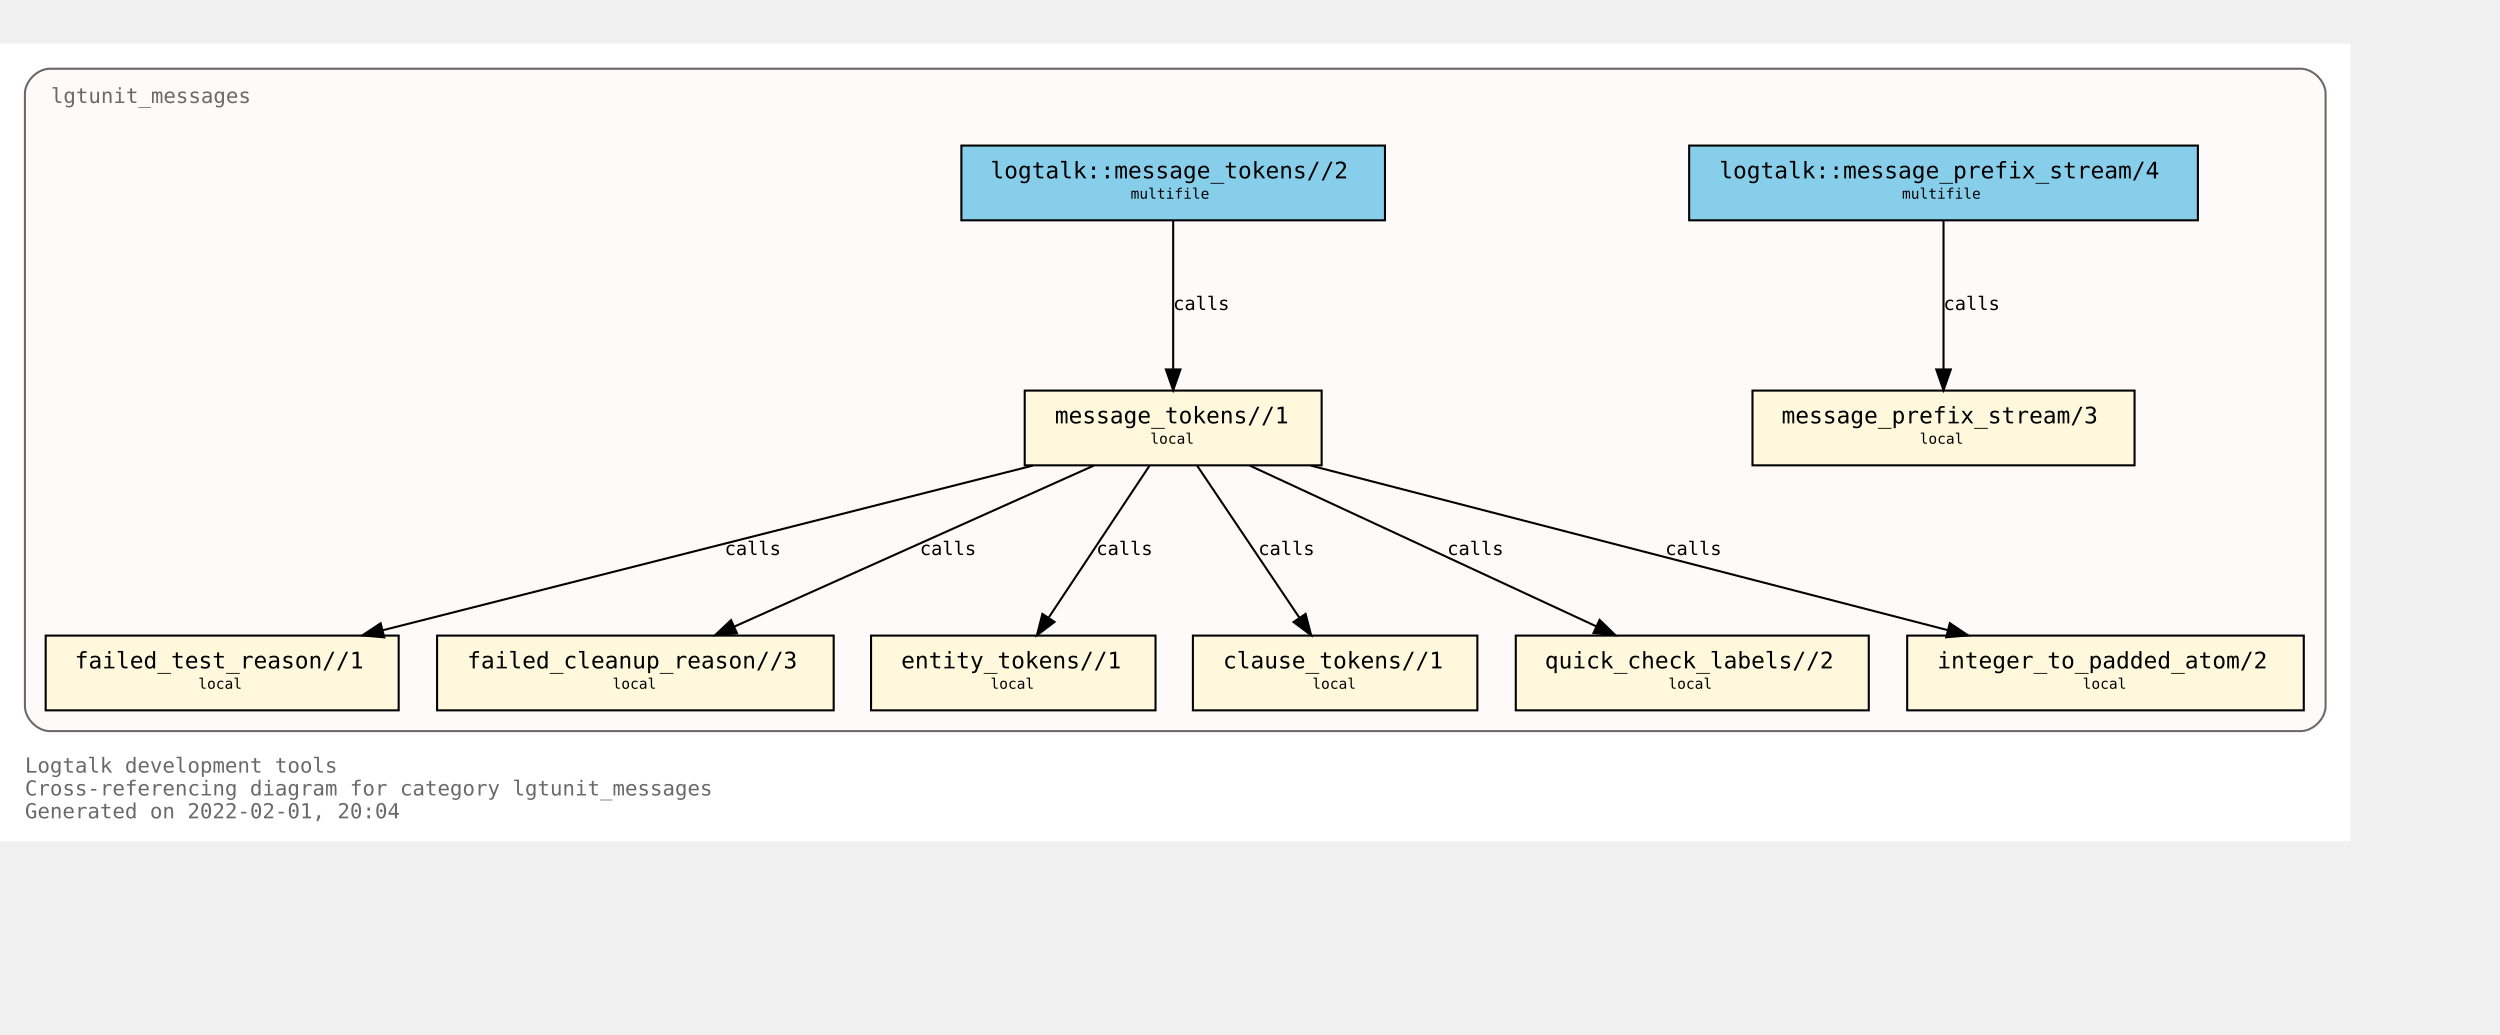
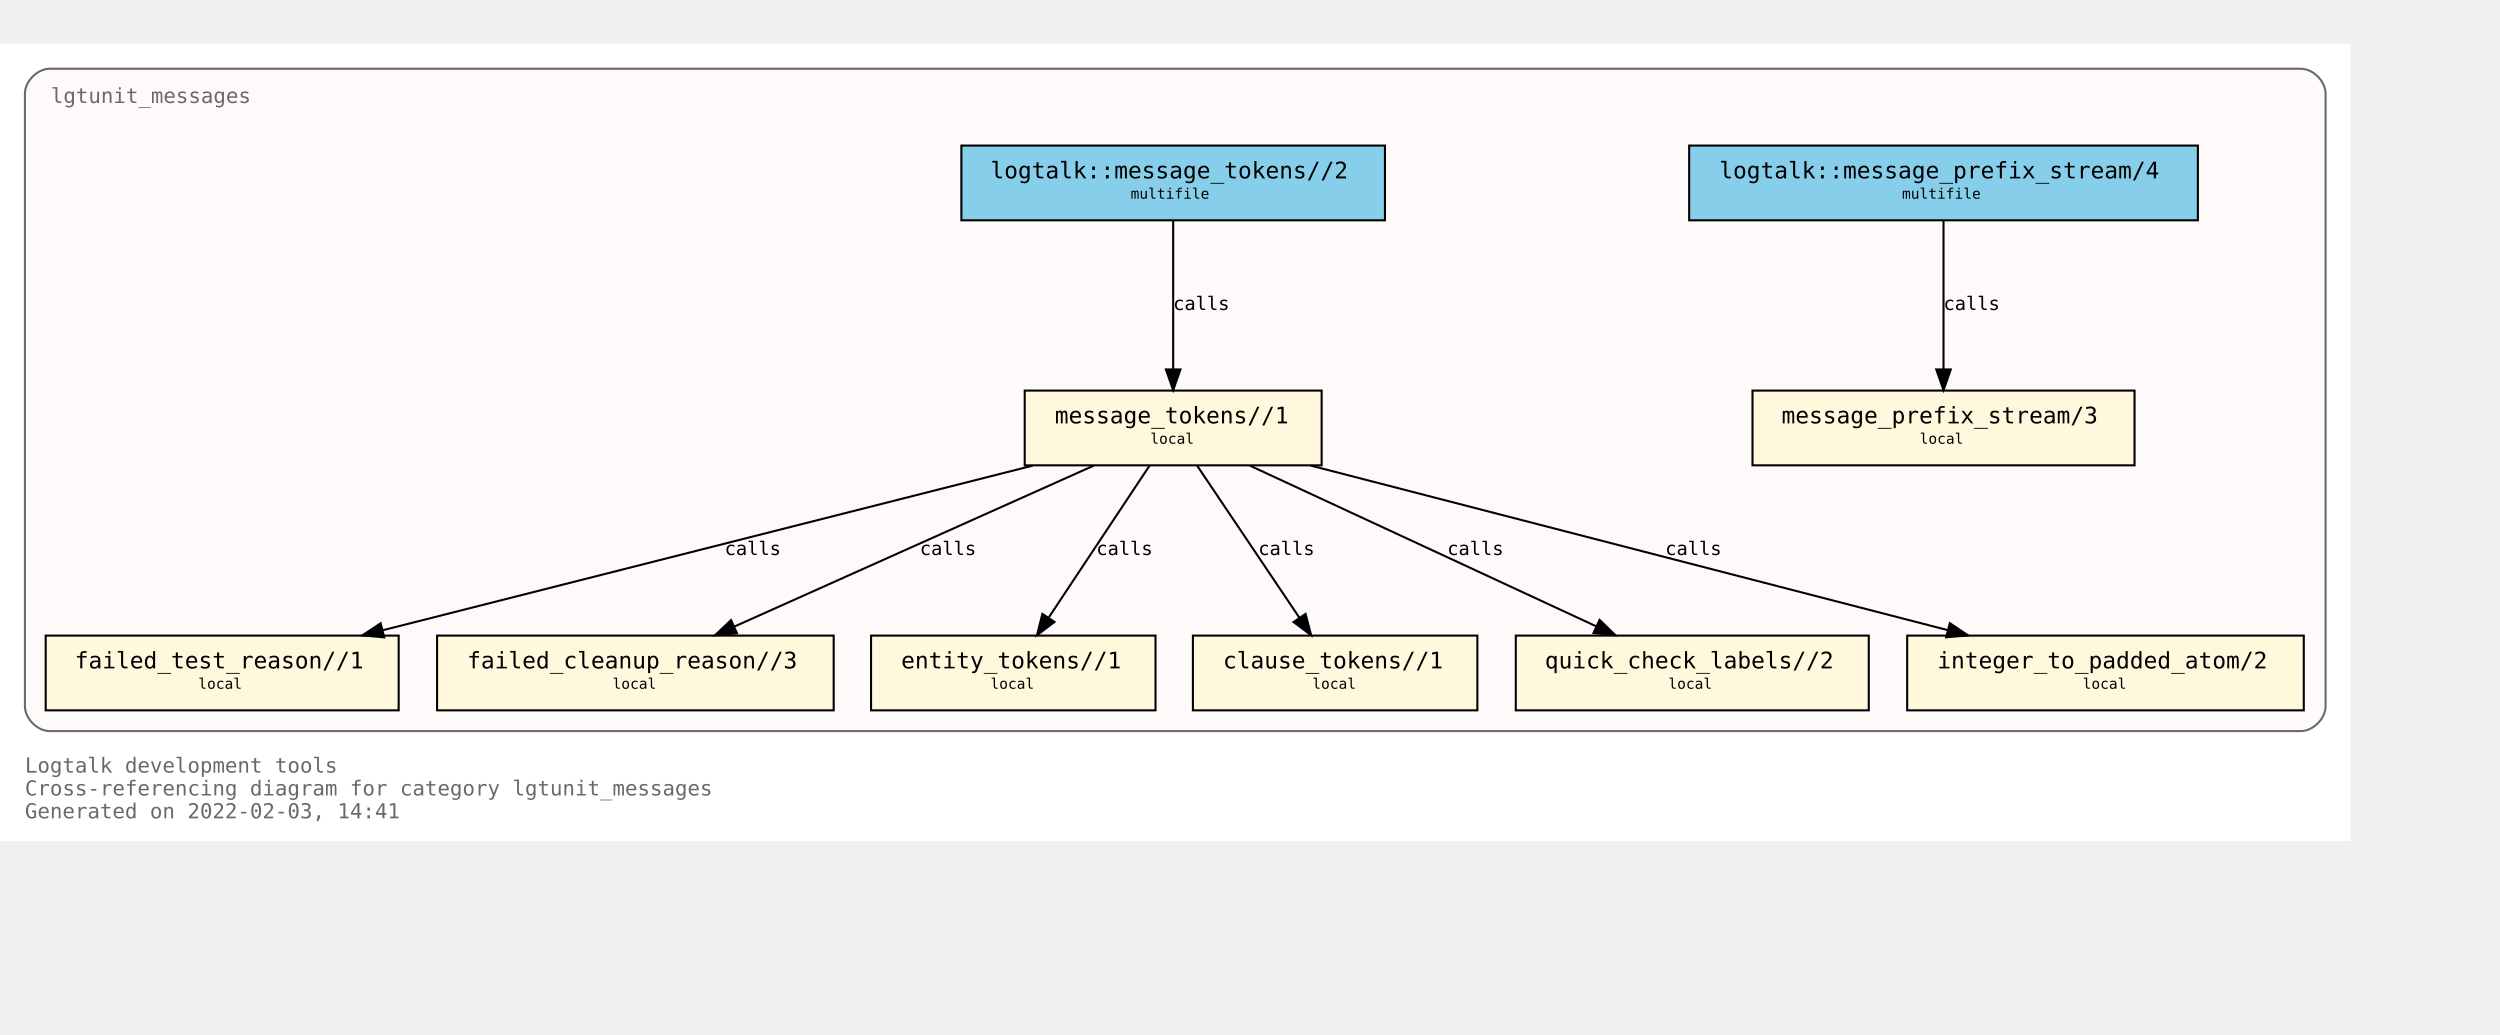
<svg xmlns="http://www.w3.org/2000/svg" xmlns:xlink="http://www.w3.org/1999/xlink" width="1276pt" height="528pt" viewBox="72.00 72.00 1204.00 456.00">
  <g id="graph0" class="graph" transform="scale(1 1) rotate(0) translate(76 452)">
    <polygon fill="white" stroke="transparent" points="-4,4 -4,-380 1128,-380 1128,4 -4,4" />
    <text text-anchor="start" x="8" y="-29" font-family="Monospace" font-size="10.00" fill="dimgray">Logtalk development tools</text>
    <text text-anchor="start" x="8" y="-18" font-family="Monospace" font-size="10.00" fill="dimgray">Cross-referencing diagram for category lgtunit_messages</text>
-     <text text-anchor="start" x="8" y="-7" font-family="Monospace" font-size="10.00" fill="dimgray">Generated on 2022-02-01, 20:04</text>
+     <text text-anchor="start" x="8" y="-7" font-family="Monospace" font-size="10.00" fill="dimgray">Generated on 2022-02-03, 14:41</text>
    <g id="clust1" class="cluster">
      <g id="a_clust1">
        <a xlink:title="lgtunit_messages">
          <path fill="snow" stroke="dimgray" d="M20,-49C20,-49 1104,-49 1104,-49 1110,-49 1116,-55 1116,-61 1116,-61 1116,-356 1116,-356 1116,-362 1110,-368 1104,-368 1104,-368 20,-368 20,-368 14,-368 8,-362 8,-356 8,-356 8,-61 8,-61 8,-55 14,-49 20,-49" />
          <g id="a_clust1_0">
-             <a xlink:href="https://github.com/LogtalkDotOrg/logtalk3/tree/7f9b21cb70dd308760050ecce592728a26653b7e/tools/lgtunit/lgtunit_messages.lgt" xlink:title="https://github.com/LogtalkDotOrg/logtalk3/tree/7f9b21cb70dd308760050ecce592728a26653b7e/tools/lgtunit/lgtunit_messages.lgt">
+             <a xlink:href="https://github.com/LogtalkDotOrg/logtalk3/tree/38751dcc315dee9bc814cdfdf2259d0a68b28ea4/tools/lgtunit/lgtunit_messages.lgt" xlink:title="https://github.com/LogtalkDotOrg/logtalk3/tree/38751dcc315dee9bc814cdfdf2259d0a68b28ea4/tools/lgtunit/lgtunit_messages.lgt">
              <text text-anchor="start" x="20.5" y="-351.5" font-family="Monospace" font-size="10.00" fill="dimgray">lgtunit_messages</text>
            </a>
          </g>
        </a>
      </g>
    </g>
    <g id="node1" class="node">
      <g id="a_node1">
-         <a xlink:href="https://github.com/LogtalkDotOrg/logtalk3/tree/7f9b21cb70dd308760050ecce592728a26653b7e/tools/lgtunit/lgtunit_messages.lgt#L44" xlink:title="https://github.com/LogtalkDotOrg/logtalk3/tree/7f9b21cb70dd308760050ecce592728a26653b7e/tools/lgtunit/lgtunit_messages.lgt#L44">
+         <a xlink:href="https://github.com/LogtalkDotOrg/logtalk3/tree/38751dcc315dee9bc814cdfdf2259d0a68b28ea4/tools/lgtunit/lgtunit_messages.lgt#L44" xlink:title="https://github.com/LogtalkDotOrg/logtalk3/tree/38751dcc315dee9bc814cdfdf2259d0a68b28ea4/tools/lgtunit/lgtunit_messages.lgt#L44">
          <polygon fill="cornsilk" stroke="black" points="1024,-213 840,-213 840,-177 1024,-177 1024,-213" />
          <text text-anchor="start" x="848" y="-197.8" font-family="Monospace" font-size="9.00"> </text>
          <text text-anchor="start" x="854" y="-197.2" font-family="Monospace" font-size="11.00">message_prefix_stream/3</text>
          <text text-anchor="start" x="1010" y="-197.8" font-family="Monospace" font-size="9.00"> </text>
          <text text-anchor="start" x="848" y="-186.8" font-family="Monospace" font-size="9.00"> </text>
          <text text-anchor="start" x="920.5" y="-187.4" font-family="Monospace" font-size="7.00">local</text>
          <text text-anchor="start" x="1010" y="-186.8" font-family="Monospace" font-size="9.00"> </text>
        </a>
      </g>
    </g>
    <g id="node2" class="node">
      <g id="a_node2">
-         <a xlink:href="https://github.com/LogtalkDotOrg/logtalk3/tree/7f9b21cb70dd308760050ecce592728a26653b7e/tools/lgtunit/lgtunit_messages.lgt#L57" xlink:title="https://github.com/LogtalkDotOrg/logtalk3/tree/7f9b21cb70dd308760050ecce592728a26653b7e/tools/lgtunit/lgtunit_messages.lgt#L57">
+         <a xlink:href="https://github.com/LogtalkDotOrg/logtalk3/tree/38751dcc315dee9bc814cdfdf2259d0a68b28ea4/tools/lgtunit/lgtunit_messages.lgt#L57" xlink:title="https://github.com/LogtalkDotOrg/logtalk3/tree/38751dcc315dee9bc814cdfdf2259d0a68b28ea4/tools/lgtunit/lgtunit_messages.lgt#L57">
          <polygon fill="cornsilk" stroke="black" points="632.5,-213 489.5,-213 489.5,-177 632.5,-177 632.5,-213" />
          <text text-anchor="start" x="498" y="-197.8" font-family="Monospace" font-size="9.00"> </text>
          <text text-anchor="start" x="504" y="-197.2" font-family="Monospace" font-size="11.00">message_tokens//1</text>
          <text text-anchor="start" x="619" y="-197.8" font-family="Monospace" font-size="9.00"> </text>
          <text text-anchor="start" x="498" y="-186.8" font-family="Monospace" font-size="9.00"> </text>
          <text text-anchor="start" x="550" y="-187.4" font-family="Monospace" font-size="7.00">local</text>
          <text text-anchor="start" x="619" y="-186.8" font-family="Monospace" font-size="9.00"> </text>
        </a>
      </g>
    </g>
    <g id="node3" class="node">
      <g id="a_node3">
-         <a xlink:href="https://github.com/LogtalkDotOrg/logtalk3/tree/7f9b21cb70dd308760050ecce592728a26653b7e/tools/lgtunit/lgtunit_messages.lgt#L272" xlink:title="https://github.com/LogtalkDotOrg/logtalk3/tree/7f9b21cb70dd308760050ecce592728a26653b7e/tools/lgtunit/lgtunit_messages.lgt#L272">
+         <a xlink:href="https://github.com/LogtalkDotOrg/logtalk3/tree/38751dcc315dee9bc814cdfdf2259d0a68b28ea4/tools/lgtunit/lgtunit_messages.lgt#L272" xlink:title="https://github.com/LogtalkDotOrg/logtalk3/tree/38751dcc315dee9bc814cdfdf2259d0a68b28ea4/tools/lgtunit/lgtunit_messages.lgt#L272">
          <polygon fill="cornsilk" stroke="black" points="188,-95 18,-95 18,-59 188,-59 188,-95" />
          <text text-anchor="start" x="26" y="-79.8" font-family="Monospace" font-size="9.00"> </text>
          <text text-anchor="start" x="32" y="-79.2" font-family="Monospace" font-size="11.00">failed_test_reason//1</text>
          <text text-anchor="start" x="174" y="-79.8" font-family="Monospace" font-size="9.00"> </text>
          <text text-anchor="start" x="26" y="-68.8" font-family="Monospace" font-size="9.00"> </text>
          <text text-anchor="start" x="91.5" y="-69.4" font-family="Monospace" font-size="7.00">local</text>
          <text text-anchor="start" x="174" y="-68.8" font-family="Monospace" font-size="9.00"> </text>
        </a>
      </g>
    </g>
    <g id="edge4" class="edge">
      <g id="a_edge4">
-         <a xlink:href="https://github.com/LogtalkDotOrg/logtalk3/tree/7f9b21cb70dd308760050ecce592728a26653b7e/tools/lgtunit/lgtunit_messages.lgt#L112" xlink:title="calls">
+         <a xlink:href="https://github.com/LogtalkDotOrg/logtalk3/tree/38751dcc315dee9bc814cdfdf2259d0a68b28ea4/tools/lgtunit/lgtunit_messages.lgt#L112" xlink:title="calls">
          <path fill="none" stroke="black" d="M493.42,-176.88C409.92,-155.74 268.17,-119.83 180.39,-97.6" />
          <polygon fill="black" stroke="black" points="181.04,-94.15 170.48,-95.09 179.32,-100.94 181.04,-94.15" />
        </a>
      </g>
      <g id="a_edge4-label">
-         <a xlink:href="https://github.com/LogtalkDotOrg/logtalk3/tree/7f9b21cb70dd308760050ecce592728a26653b7e/tools/lgtunit/lgtunit_messages.lgt#L112" xlink:title="https://github.com/LogtalkDotOrg/logtalk3/tree/7f9b21cb70dd308760050ecce592728a26653b7e/tools/lgtunit/lgtunit_messages.lgt#L112">
+         <a xlink:href="https://github.com/LogtalkDotOrg/logtalk3/tree/38751dcc315dee9bc814cdfdf2259d0a68b28ea4/tools/lgtunit/lgtunit_messages.lgt#L112" xlink:title="https://github.com/LogtalkDotOrg/logtalk3/tree/38751dcc315dee9bc814cdfdf2259d0a68b28ea4/tools/lgtunit/lgtunit_messages.lgt#L112">
          <text text-anchor="start" x="345" y="-133.8" font-family="Monospace" font-size="9.00">calls</text>
        </a>
      </g>
    </g>
    <g id="node4" class="node">
      <g id="a_node4">
-         <a xlink:href="https://github.com/LogtalkDotOrg/logtalk3/tree/7f9b21cb70dd308760050ecce592728a26653b7e/tools/lgtunit/lgtunit_messages.lgt#L317" xlink:title="https://github.com/LogtalkDotOrg/logtalk3/tree/7f9b21cb70dd308760050ecce592728a26653b7e/tools/lgtunit/lgtunit_messages.lgt#L317">
+         <a xlink:href="https://github.com/LogtalkDotOrg/logtalk3/tree/38751dcc315dee9bc814cdfdf2259d0a68b28ea4/tools/lgtunit/lgtunit_messages.lgt#L317" xlink:title="https://github.com/LogtalkDotOrg/logtalk3/tree/38751dcc315dee9bc814cdfdf2259d0a68b28ea4/tools/lgtunit/lgtunit_messages.lgt#L317">
          <polygon fill="cornsilk" stroke="black" points="397.5,-95 206.5,-95 206.5,-59 397.5,-59 397.5,-95" />
          <text text-anchor="start" x="215" y="-79.8" font-family="Monospace" font-size="9.00"> </text>
          <text text-anchor="start" x="221" y="-79.2" font-family="Monospace" font-size="11.00">failed_cleanup_reason//3</text>
          <text text-anchor="start" x="384" y="-79.8" font-family="Monospace" font-size="9.00"> </text>
          <text text-anchor="start" x="215" y="-68.8" font-family="Monospace" font-size="9.00"> </text>
          <text text-anchor="start" x="291" y="-69.4" font-family="Monospace" font-size="7.00">local</text>
          <text text-anchor="start" x="384" y="-68.8" font-family="Monospace" font-size="9.00"> </text>
        </a>
      </g>
    </g>
    <g id="edge6" class="edge">
      <g id="a_edge6">
-         <a xlink:href="https://github.com/LogtalkDotOrg/logtalk3/tree/7f9b21cb70dd308760050ecce592728a26653b7e/tools/lgtunit/lgtunit_messages.lgt#L182" xlink:title="calls">
+         <a xlink:href="https://github.com/LogtalkDotOrg/logtalk3/tree/38751dcc315dee9bc814cdfdf2259d0a68b28ea4/tools/lgtunit/lgtunit_messages.lgt#L182" xlink:title="calls">
          <path fill="none" stroke="black" d="M522.78,-176.88C476.78,-156.28 399.51,-121.67 349.65,-99.34" />
          <polygon fill="black" stroke="black" points="350.93,-96.08 340.37,-95.19 348.07,-102.47 350.93,-96.08" />
        </a>
      </g>
      <g id="a_edge6-label">
-         <a xlink:href="https://github.com/LogtalkDotOrg/logtalk3/tree/7f9b21cb70dd308760050ecce592728a26653b7e/tools/lgtunit/lgtunit_messages.lgt#L182" xlink:title="https://github.com/LogtalkDotOrg/logtalk3/tree/7f9b21cb70dd308760050ecce592728a26653b7e/tools/lgtunit/lgtunit_messages.lgt#L182">
+         <a xlink:href="https://github.com/LogtalkDotOrg/logtalk3/tree/38751dcc315dee9bc814cdfdf2259d0a68b28ea4/tools/lgtunit/lgtunit_messages.lgt#L182" xlink:title="https://github.com/LogtalkDotOrg/logtalk3/tree/38751dcc315dee9bc814cdfdf2259d0a68b28ea4/tools/lgtunit/lgtunit_messages.lgt#L182">
          <text text-anchor="start" x="439" y="-133.8" font-family="Monospace" font-size="9.00">calls</text>
        </a>
      </g>
    </g>
    <g id="node5" class="node">
      <g id="a_node5">
-         <a xlink:href="https://github.com/LogtalkDotOrg/logtalk3/tree/7f9b21cb70dd308760050ecce592728a26653b7e/tools/lgtunit/lgtunit_messages.lgt#L322" xlink:title="https://github.com/LogtalkDotOrg/logtalk3/tree/7f9b21cb70dd308760050ecce592728a26653b7e/tools/lgtunit/lgtunit_messages.lgt#L322">
+         <a xlink:href="https://github.com/LogtalkDotOrg/logtalk3/tree/38751dcc315dee9bc814cdfdf2259d0a68b28ea4/tools/lgtunit/lgtunit_messages.lgt#L322" xlink:title="https://github.com/LogtalkDotOrg/logtalk3/tree/38751dcc315dee9bc814cdfdf2259d0a68b28ea4/tools/lgtunit/lgtunit_messages.lgt#L322">
          <polygon fill="cornsilk" stroke="black" points="552.5,-95 415.5,-95 415.5,-59 552.5,-59 552.5,-95" />
          <text text-anchor="start" x="424" y="-79.8" font-family="Monospace" font-size="9.00"> </text>
          <text text-anchor="start" x="430" y="-79.2" font-family="Monospace" font-size="11.00">entity_tokens//1</text>
          <text text-anchor="start" x="539" y="-79.8" font-family="Monospace" font-size="9.00"> </text>
          <text text-anchor="start" x="424" y="-68.8" font-family="Monospace" font-size="9.00"> </text>
          <text text-anchor="start" x="473" y="-69.4" font-family="Monospace" font-size="7.00">local</text>
          <text text-anchor="start" x="539" y="-68.8" font-family="Monospace" font-size="9.00"> </text>
        </a>
      </g>
    </g>
    <g id="edge7" class="edge">
      <g id="a_edge7">
-         <a xlink:href="https://github.com/LogtalkDotOrg/logtalk3/tree/7f9b21cb70dd308760050ecce592728a26653b7e/tools/lgtunit/lgtunit_messages.lgt#L197" xlink:title="calls">
+         <a xlink:href="https://github.com/LogtalkDotOrg/logtalk3/tree/38751dcc315dee9bc814cdfdf2259d0a68b28ea4/tools/lgtunit/lgtunit_messages.lgt#L197" xlink:title="calls">
          <path fill="none" stroke="black" d="M549.64,-176.88C536.84,-157.61 515.91,-126.07 501.13,-103.81" />
          <polygon fill="black" stroke="black" points="503.85,-101.58 495.41,-95.19 498.02,-105.45 503.85,-101.58" />
        </a>
      </g>
      <g id="a_edge7-label">
-         <a xlink:href="https://github.com/LogtalkDotOrg/logtalk3/tree/7f9b21cb70dd308760050ecce592728a26653b7e/tools/lgtunit/lgtunit_messages.lgt#L197" xlink:title="https://github.com/LogtalkDotOrg/logtalk3/tree/7f9b21cb70dd308760050ecce592728a26653b7e/tools/lgtunit/lgtunit_messages.lgt#L197">
+         <a xlink:href="https://github.com/LogtalkDotOrg/logtalk3/tree/38751dcc315dee9bc814cdfdf2259d0a68b28ea4/tools/lgtunit/lgtunit_messages.lgt#L197" xlink:title="https://github.com/LogtalkDotOrg/logtalk3/tree/38751dcc315dee9bc814cdfdf2259d0a68b28ea4/tools/lgtunit/lgtunit_messages.lgt#L197">
          <text text-anchor="start" x="524" y="-133.8" font-family="Monospace" font-size="9.00">calls</text>
        </a>
      </g>
    </g>
    <g id="node6" class="node">
      <g id="a_node6">
-         <a xlink:href="https://github.com/LogtalkDotOrg/logtalk3/tree/7f9b21cb70dd308760050ecce592728a26653b7e/tools/lgtunit/lgtunit_messages.lgt#L328" xlink:title="https://github.com/LogtalkDotOrg/logtalk3/tree/7f9b21cb70dd308760050ecce592728a26653b7e/tools/lgtunit/lgtunit_messages.lgt#L328">
+         <a xlink:href="https://github.com/LogtalkDotOrg/logtalk3/tree/38751dcc315dee9bc814cdfdf2259d0a68b28ea4/tools/lgtunit/lgtunit_messages.lgt#L328" xlink:title="https://github.com/LogtalkDotOrg/logtalk3/tree/38751dcc315dee9bc814cdfdf2259d0a68b28ea4/tools/lgtunit/lgtunit_messages.lgt#L328">
          <polygon fill="cornsilk" stroke="black" points="707.5,-95 570.5,-95 570.5,-59 707.5,-59 707.5,-95" />
          <text text-anchor="start" x="579" y="-79.8" font-family="Monospace" font-size="9.00"> </text>
          <text text-anchor="start" x="585" y="-79.2" font-family="Monospace" font-size="11.00">clause_tokens//1</text>
          <text text-anchor="start" x="694" y="-79.8" font-family="Monospace" font-size="9.00"> </text>
          <text text-anchor="start" x="579" y="-68.8" font-family="Monospace" font-size="9.00"> </text>
          <text text-anchor="start" x="628" y="-69.4" font-family="Monospace" font-size="7.00">local</text>
          <text text-anchor="start" x="694" y="-68.8" font-family="Monospace" font-size="9.00"> </text>
        </a>
      </g>
    </g>
    <g id="edge8" class="edge">
      <g id="a_edge8">
-         <a xlink:href="https://github.com/LogtalkDotOrg/logtalk3/tree/7f9b21cb70dd308760050ecce592728a26653b7e/tools/lgtunit/lgtunit_messages.lgt#L197" xlink:title="calls">
+         <a xlink:href="https://github.com/LogtalkDotOrg/logtalk3/tree/38751dcc315dee9bc814cdfdf2259d0a68b28ea4/tools/lgtunit/lgtunit_messages.lgt#L197" xlink:title="calls">
          <path fill="none" stroke="black" d="M572.51,-176.88C585.53,-157.52 606.86,-125.79 621.85,-103.51" />
          <polygon fill="black" stroke="black" points="624.77,-105.44 627.44,-95.19 618.96,-101.53 624.77,-105.44" />
        </a>
      </g>
      <g id="a_edge8-label">
-         <a xlink:href="https://github.com/LogtalkDotOrg/logtalk3/tree/7f9b21cb70dd308760050ecce592728a26653b7e/tools/lgtunit/lgtunit_messages.lgt#L197" xlink:title="https://github.com/LogtalkDotOrg/logtalk3/tree/7f9b21cb70dd308760050ecce592728a26653b7e/tools/lgtunit/lgtunit_messages.lgt#L197">
+         <a xlink:href="https://github.com/LogtalkDotOrg/logtalk3/tree/38751dcc315dee9bc814cdfdf2259d0a68b28ea4/tools/lgtunit/lgtunit_messages.lgt#L197" xlink:title="https://github.com/LogtalkDotOrg/logtalk3/tree/38751dcc315dee9bc814cdfdf2259d0a68b28ea4/tools/lgtunit/lgtunit_messages.lgt#L197">
          <text text-anchor="start" x="602" y="-133.8" font-family="Monospace" font-size="9.00">calls</text>
        </a>
      </g>
    </g>
    <g id="node7" class="node">
      <g id="a_node7">
-         <a xlink:href="https://github.com/LogtalkDotOrg/logtalk3/tree/7f9b21cb70dd308760050ecce592728a26653b7e/tools/lgtunit/lgtunit_messages.lgt#L334" xlink:title="https://github.com/LogtalkDotOrg/logtalk3/tree/7f9b21cb70dd308760050ecce592728a26653b7e/tools/lgtunit/lgtunit_messages.lgt#L334">
+         <a xlink:href="https://github.com/LogtalkDotOrg/logtalk3/tree/38751dcc315dee9bc814cdfdf2259d0a68b28ea4/tools/lgtunit/lgtunit_messages.lgt#L334" xlink:title="https://github.com/LogtalkDotOrg/logtalk3/tree/38751dcc315dee9bc814cdfdf2259d0a68b28ea4/tools/lgtunit/lgtunit_messages.lgt#L334">
          <polygon fill="cornsilk" stroke="black" points="896,-95 726,-95 726,-59 896,-59 896,-95" />
          <text text-anchor="start" x="734" y="-79.8" font-family="Monospace" font-size="9.00"> </text>
          <text text-anchor="start" x="740" y="-79.2" font-family="Monospace" font-size="11.00">quick_check_labels//2</text>
          <text text-anchor="start" x="882" y="-79.8" font-family="Monospace" font-size="9.00"> </text>
          <text text-anchor="start" x="734" y="-68.8" font-family="Monospace" font-size="9.00"> </text>
          <text text-anchor="start" x="799.5" y="-69.4" font-family="Monospace" font-size="7.00">local</text>
          <text text-anchor="start" x="882" y="-68.8" font-family="Monospace" font-size="9.00"> </text>
        </a>
      </g>
    </g>
    <g id="edge5" class="edge">
      <g id="a_edge5">
-         <a xlink:href="https://github.com/LogtalkDotOrg/logtalk3/tree/7f9b21cb70dd308760050ecce592728a26653b7e/tools/lgtunit/lgtunit_messages.lgt#L149" xlink:title="calls">
+         <a xlink:href="https://github.com/LogtalkDotOrg/logtalk3/tree/38751dcc315dee9bc814cdfdf2259d0a68b28ea4/tools/lgtunit/lgtunit_messages.lgt#L149" xlink:title="calls">
          <path fill="none" stroke="black" d="M597.89,-176.88C642.2,-156.32 716.57,-121.81 764.7,-99.48" />
          <polygon fill="black" stroke="black" points="766.36,-102.57 773.96,-95.19 763.42,-96.22 766.36,-102.57" />
        </a>
      </g>
      <g id="a_edge5-label">
-         <a xlink:href="https://github.com/LogtalkDotOrg/logtalk3/tree/7f9b21cb70dd308760050ecce592728a26653b7e/tools/lgtunit/lgtunit_messages.lgt#L149" xlink:title="https://github.com/LogtalkDotOrg/logtalk3/tree/7f9b21cb70dd308760050ecce592728a26653b7e/tools/lgtunit/lgtunit_messages.lgt#L149">
+         <a xlink:href="https://github.com/LogtalkDotOrg/logtalk3/tree/38751dcc315dee9bc814cdfdf2259d0a68b28ea4/tools/lgtunit/lgtunit_messages.lgt#L149" xlink:title="https://github.com/LogtalkDotOrg/logtalk3/tree/38751dcc315dee9bc814cdfdf2259d0a68b28ea4/tools/lgtunit/lgtunit_messages.lgt#L149">
          <text text-anchor="start" x="693" y="-133.8" font-family="Monospace" font-size="9.00">calls</text>
        </a>
      </g>
    </g>
    <g id="node8" class="node">
      <g id="a_node8">
-         <a xlink:href="https://github.com/LogtalkDotOrg/logtalk3/tree/7f9b21cb70dd308760050ecce592728a26653b7e/tools/lgtunit/lgtunit_messages.lgt#L344" xlink:title="https://github.com/LogtalkDotOrg/logtalk3/tree/7f9b21cb70dd308760050ecce592728a26653b7e/tools/lgtunit/lgtunit_messages.lgt#L344">
+         <a xlink:href="https://github.com/LogtalkDotOrg/logtalk3/tree/38751dcc315dee9bc814cdfdf2259d0a68b28ea4/tools/lgtunit/lgtunit_messages.lgt#L344" xlink:title="https://github.com/LogtalkDotOrg/logtalk3/tree/38751dcc315dee9bc814cdfdf2259d0a68b28ea4/tools/lgtunit/lgtunit_messages.lgt#L344">
          <polygon fill="cornsilk" stroke="black" points="1105.5,-95 914.5,-95 914.5,-59 1105.5,-59 1105.5,-95" />
          <text text-anchor="start" x="923" y="-79.8" font-family="Monospace" font-size="9.00"> </text>
          <text text-anchor="start" x="929" y="-79.2" font-family="Monospace" font-size="11.00">integer_to_padded_atom/2</text>
          <text text-anchor="start" x="1092" y="-79.8" font-family="Monospace" font-size="9.00"> </text>
          <text text-anchor="start" x="923" y="-68.8" font-family="Monospace" font-size="9.00"> </text>
          <text text-anchor="start" x="999" y="-69.4" font-family="Monospace" font-size="7.00">local</text>
          <text text-anchor="start" x="1092" y="-68.8" font-family="Monospace" font-size="9.00"> </text>
        </a>
      </g>
    </g>
    <g id="edge3" class="edge">
      <g id="a_edge3">
-         <a xlink:href="https://github.com/LogtalkDotOrg/logtalk3/tree/7f9b21cb70dd308760050ecce592728a26653b7e/tools/lgtunit/lgtunit_messages.lgt#L63" xlink:title="calls">
+         <a xlink:href="https://github.com/LogtalkDotOrg/logtalk3/tree/38751dcc315dee9bc814cdfdf2259d0a68b28ea4/tools/lgtunit/lgtunit_messages.lgt#L63" xlink:title="calls">
          <path fill="none" stroke="black" d="M627.25,-176.88C709.11,-155.74 848.08,-119.83 934.14,-97.6" />
          <polygon fill="black" stroke="black" points="935.04,-100.98 943.84,-95.09 933.29,-94.2 935.04,-100.98" />
        </a>
      </g>
      <g id="a_edge3-label">
-         <a xlink:href="https://github.com/LogtalkDotOrg/logtalk3/tree/7f9b21cb70dd308760050ecce592728a26653b7e/tools/lgtunit/lgtunit_messages.lgt#L63" xlink:title="https://github.com/LogtalkDotOrg/logtalk3/tree/7f9b21cb70dd308760050ecce592728a26653b7e/tools/lgtunit/lgtunit_messages.lgt#L63">
+         <a xlink:href="https://github.com/LogtalkDotOrg/logtalk3/tree/38751dcc315dee9bc814cdfdf2259d0a68b28ea4/tools/lgtunit/lgtunit_messages.lgt#L63" xlink:title="https://github.com/LogtalkDotOrg/logtalk3/tree/38751dcc315dee9bc814cdfdf2259d0a68b28ea4/tools/lgtunit/lgtunit_messages.lgt#L63">
          <text text-anchor="start" x="798" y="-133.8" font-family="Monospace" font-size="9.00">calls</text>
        </a>
      </g>
    </g>
    <g id="node9" class="node">
      <g id="a_node9">
-         <a xlink:href="https://github.com/LogtalkDotOrg/logtalk3/tree/7f9b21cb70dd308760050ecce592728a26653b7e/tools/lgtunit/lgtunit_messages.lgt#L40" xlink:title="https://github.com/LogtalkDotOrg/logtalk3/tree/7f9b21cb70dd308760050ecce592728a26653b7e/tools/lgtunit/lgtunit_messages.lgt#L40">
+         <a xlink:href="https://github.com/LogtalkDotOrg/logtalk3/tree/38751dcc315dee9bc814cdfdf2259d0a68b28ea4/tools/lgtunit/lgtunit_messages.lgt#L40" xlink:title="https://github.com/LogtalkDotOrg/logtalk3/tree/38751dcc315dee9bc814cdfdf2259d0a68b28ea4/tools/lgtunit/lgtunit_messages.lgt#L40">
          <polygon fill="skyblue" stroke="black" points="1054.5,-331 809.5,-331 809.5,-295 1054.5,-295 1054.5,-331" />
          <text text-anchor="start" x="818" y="-315.8" font-family="Monospace" font-size="9.00"> </text>
          <text text-anchor="start" x="824" y="-315.2" font-family="Monospace" font-size="11.00">logtalk::message_prefix_stream/4</text>
          <text text-anchor="start" x="1041" y="-315.8" font-family="Monospace" font-size="9.00"> </text>
          <text text-anchor="start" x="818" y="-304.8" font-family="Monospace" font-size="9.00"> </text>
          <text text-anchor="start" x="912" y="-305.4" font-family="Monospace" font-size="7.00">multifile</text>
          <text text-anchor="start" x="1041" y="-304.8" font-family="Monospace" font-size="9.00"> </text>
        </a>
      </g>
    </g>
    <g id="edge1" class="edge">
      <g id="a_edge1">
-         <a xlink:href="https://github.com/LogtalkDotOrg/logtalk3/tree/7f9b21cb70dd308760050ecce592728a26653b7e/tools/lgtunit/lgtunit_messages.lgt#L40" xlink:title="calls">
+         <a xlink:href="https://github.com/LogtalkDotOrg/logtalk3/tree/38751dcc315dee9bc814cdfdf2259d0a68b28ea4/tools/lgtunit/lgtunit_messages.lgt#L40" xlink:title="calls">
          <path fill="none" stroke="black" d="M932,-294.88C932,-276.04 932,-245.47 932,-223.3" />
          <polygon fill="black" stroke="black" points="935.5,-223.19 932,-213.19 928.5,-223.19 935.5,-223.19" />
        </a>
      </g>
      <g id="a_edge1-label">
-         <a xlink:href="https://github.com/LogtalkDotOrg/logtalk3/tree/7f9b21cb70dd308760050ecce592728a26653b7e/tools/lgtunit/lgtunit_messages.lgt#L40" xlink:title="https://github.com/LogtalkDotOrg/logtalk3/tree/7f9b21cb70dd308760050ecce592728a26653b7e/tools/lgtunit/lgtunit_messages.lgt#L40">
+         <a xlink:href="https://github.com/LogtalkDotOrg/logtalk3/tree/38751dcc315dee9bc814cdfdf2259d0a68b28ea4/tools/lgtunit/lgtunit_messages.lgt#L40" xlink:title="https://github.com/LogtalkDotOrg/logtalk3/tree/38751dcc315dee9bc814cdfdf2259d0a68b28ea4/tools/lgtunit/lgtunit_messages.lgt#L40">
          <text text-anchor="start" x="932" y="-251.8" font-family="Monospace" font-size="9.00">calls</text>
        </a>
      </g>
    </g>
    <g id="node10" class="node">
      <g id="a_node10">
-         <a xlink:href="https://github.com/LogtalkDotOrg/logtalk3/tree/7f9b21cb70dd308760050ecce592728a26653b7e/tools/lgtunit/lgtunit_messages.lgt#L51" xlink:title="https://github.com/LogtalkDotOrg/logtalk3/tree/7f9b21cb70dd308760050ecce592728a26653b7e/tools/lgtunit/lgtunit_messages.lgt#L51">
+         <a xlink:href="https://github.com/LogtalkDotOrg/logtalk3/tree/38751dcc315dee9bc814cdfdf2259d0a68b28ea4/tools/lgtunit/lgtunit_messages.lgt#L51" xlink:title="https://github.com/LogtalkDotOrg/logtalk3/tree/38751dcc315dee9bc814cdfdf2259d0a68b28ea4/tools/lgtunit/lgtunit_messages.lgt#L51">
          <polygon fill="skyblue" stroke="black" points="663,-331 459,-331 459,-295 663,-295 663,-331" />
          <text text-anchor="start" x="467" y="-315.8" font-family="Monospace" font-size="9.00"> </text>
          <text text-anchor="start" x="473" y="-315.2" font-family="Monospace" font-size="11.00">logtalk::message_tokens//2</text>
          <text text-anchor="start" x="649" y="-315.8" font-family="Monospace" font-size="9.00"> </text>
          <text text-anchor="start" x="467" y="-304.8" font-family="Monospace" font-size="9.00"> </text>
          <text text-anchor="start" x="540.5" y="-305.4" font-family="Monospace" font-size="7.00">multifile</text>
          <text text-anchor="start" x="649" y="-304.8" font-family="Monospace" font-size="9.00"> </text>
        </a>
      </g>
    </g>
    <g id="edge2" class="edge">
      <g id="a_edge2">
-         <a xlink:href="https://github.com/LogtalkDotOrg/logtalk3/tree/7f9b21cb70dd308760050ecce592728a26653b7e/tools/lgtunit/lgtunit_messages.lgt#L51" xlink:title="calls">
+         <a xlink:href="https://github.com/LogtalkDotOrg/logtalk3/tree/38751dcc315dee9bc814cdfdf2259d0a68b28ea4/tools/lgtunit/lgtunit_messages.lgt#L51" xlink:title="calls">
          <path fill="none" stroke="black" d="M561,-294.88C561,-276.04 561,-245.47 561,-223.3" />
          <polygon fill="black" stroke="black" points="564.5,-223.19 561,-213.19 557.5,-223.19 564.5,-223.19" />
        </a>
      </g>
      <g id="a_edge2-label">
-         <a xlink:href="https://github.com/LogtalkDotOrg/logtalk3/tree/7f9b21cb70dd308760050ecce592728a26653b7e/tools/lgtunit/lgtunit_messages.lgt#L51" xlink:title="https://github.com/LogtalkDotOrg/logtalk3/tree/7f9b21cb70dd308760050ecce592728a26653b7e/tools/lgtunit/lgtunit_messages.lgt#L51">
+         <a xlink:href="https://github.com/LogtalkDotOrg/logtalk3/tree/38751dcc315dee9bc814cdfdf2259d0a68b28ea4/tools/lgtunit/lgtunit_messages.lgt#L51" xlink:title="https://github.com/LogtalkDotOrg/logtalk3/tree/38751dcc315dee9bc814cdfdf2259d0a68b28ea4/tools/lgtunit/lgtunit_messages.lgt#L51">
          <text text-anchor="start" x="561" y="-251.8" font-family="Monospace" font-size="9.00">calls</text>
        </a>
      </g>
    </g>
  </g>
</svg>
